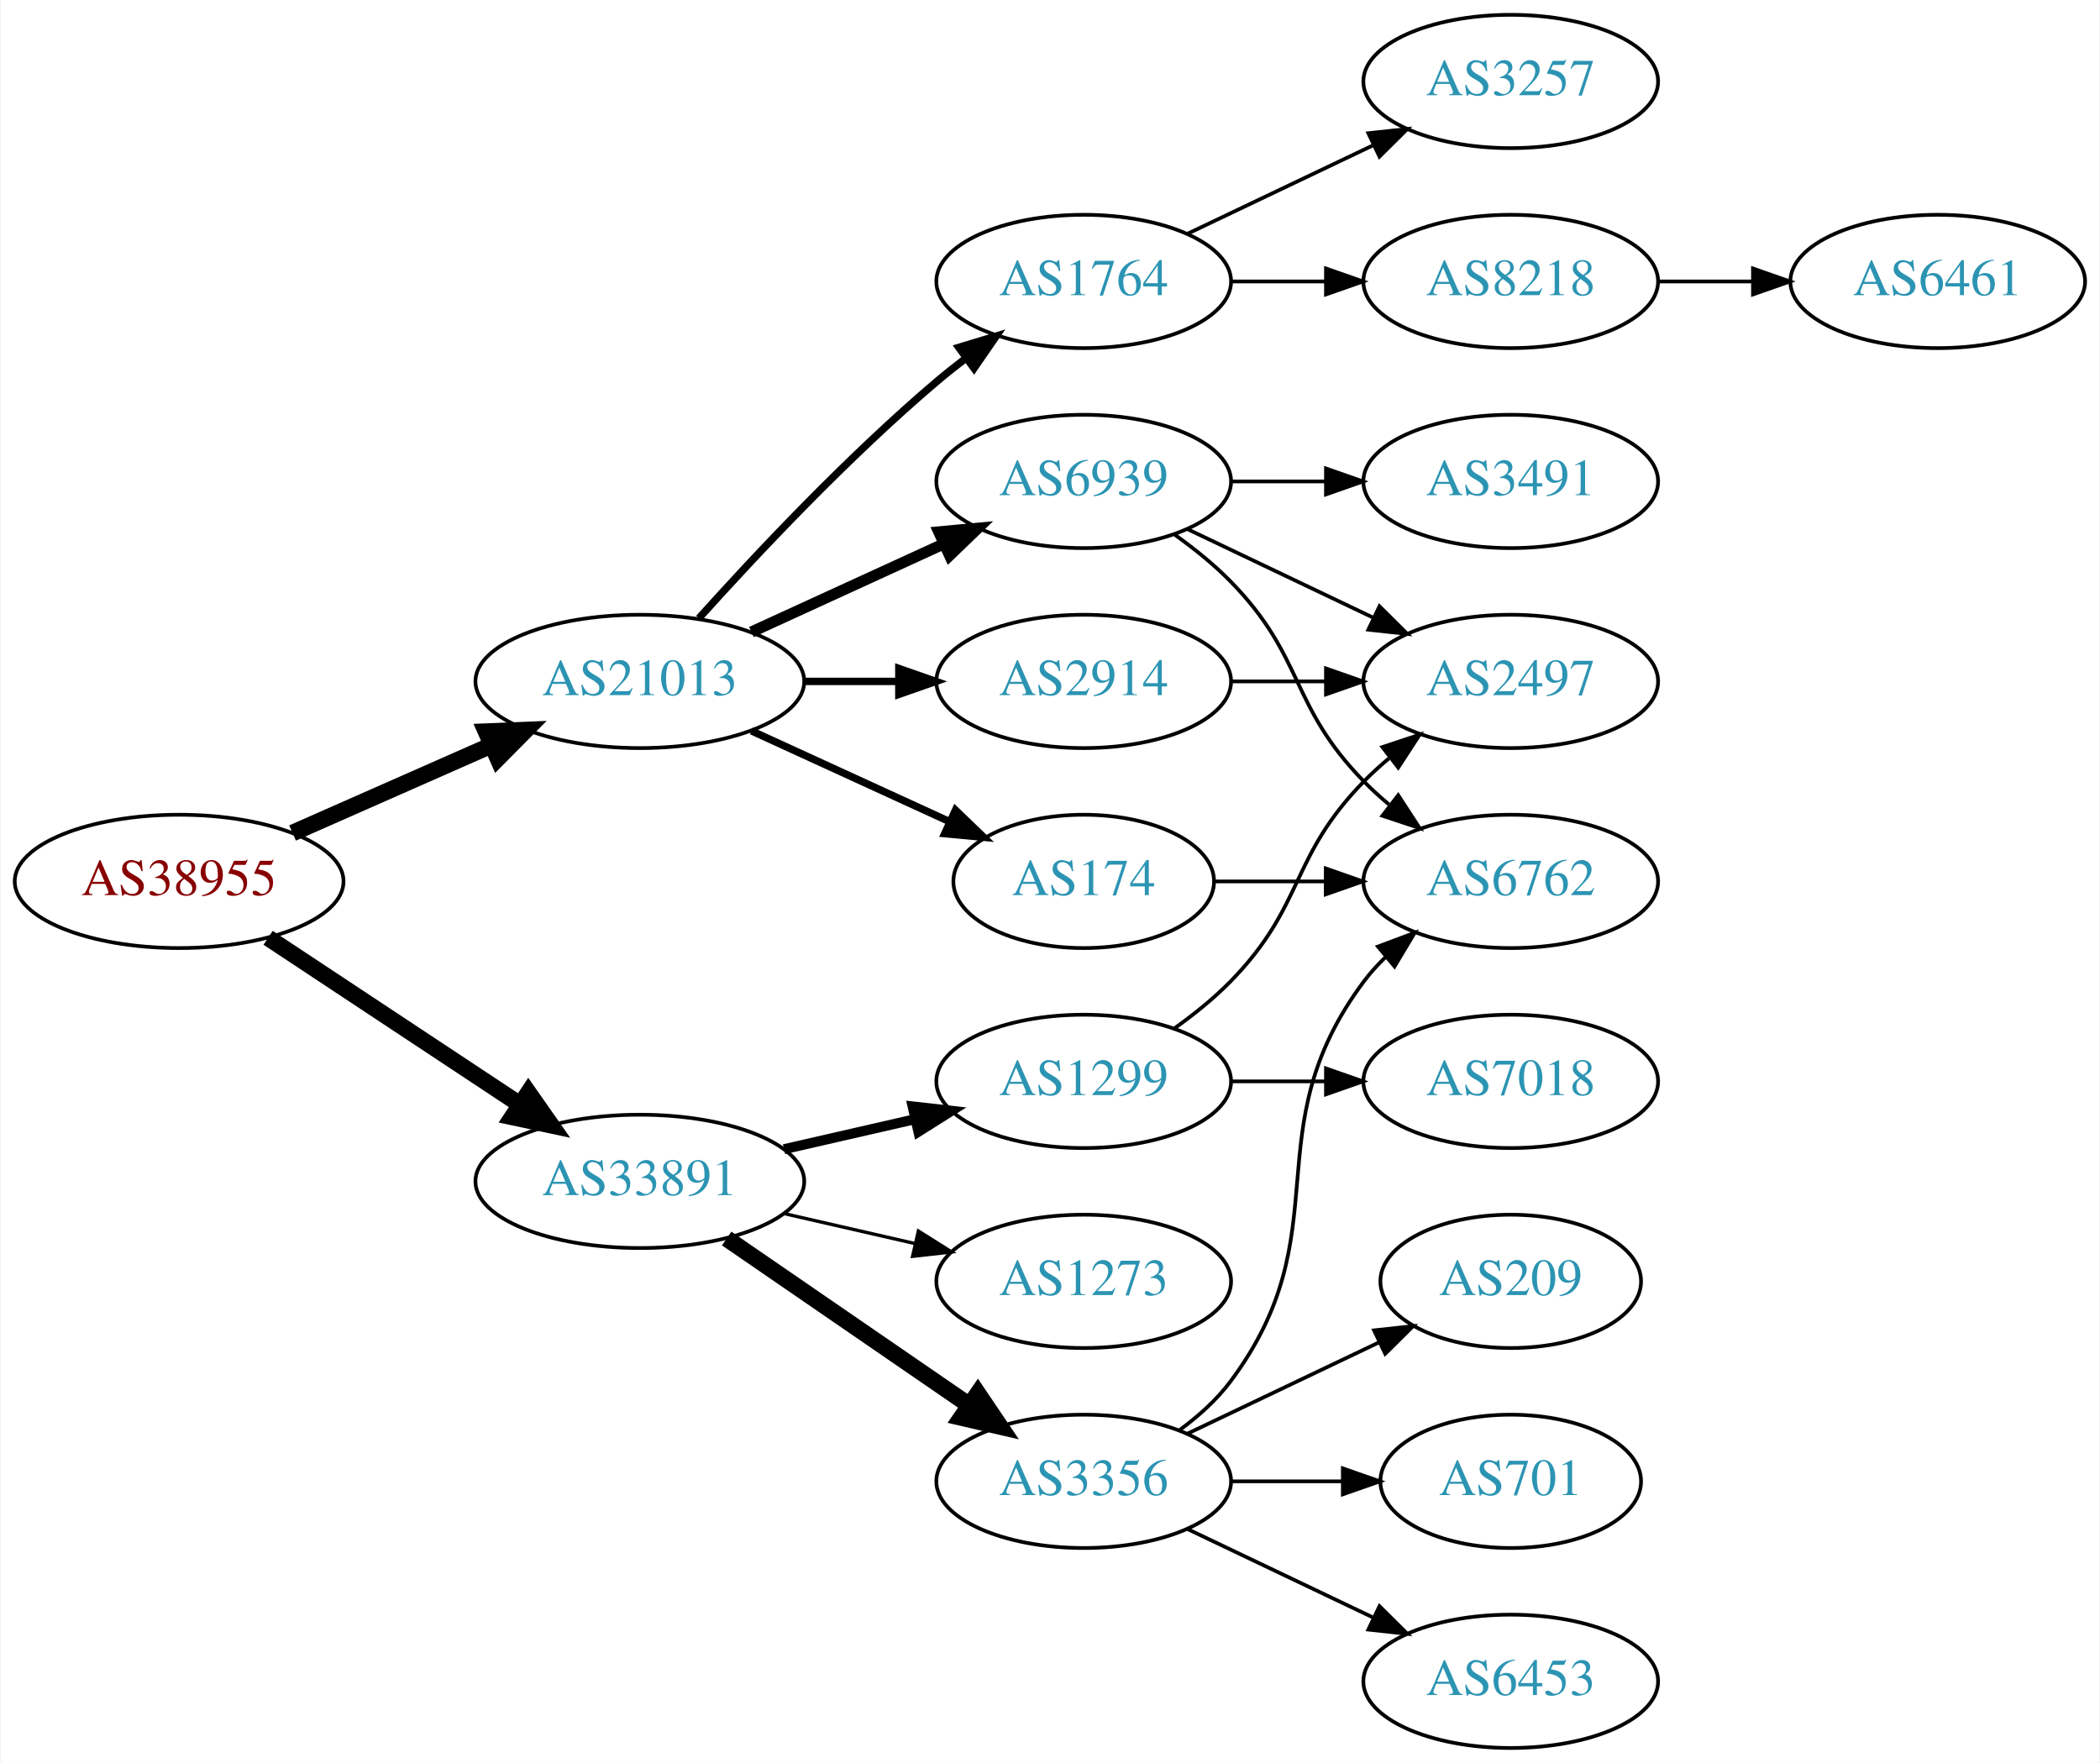
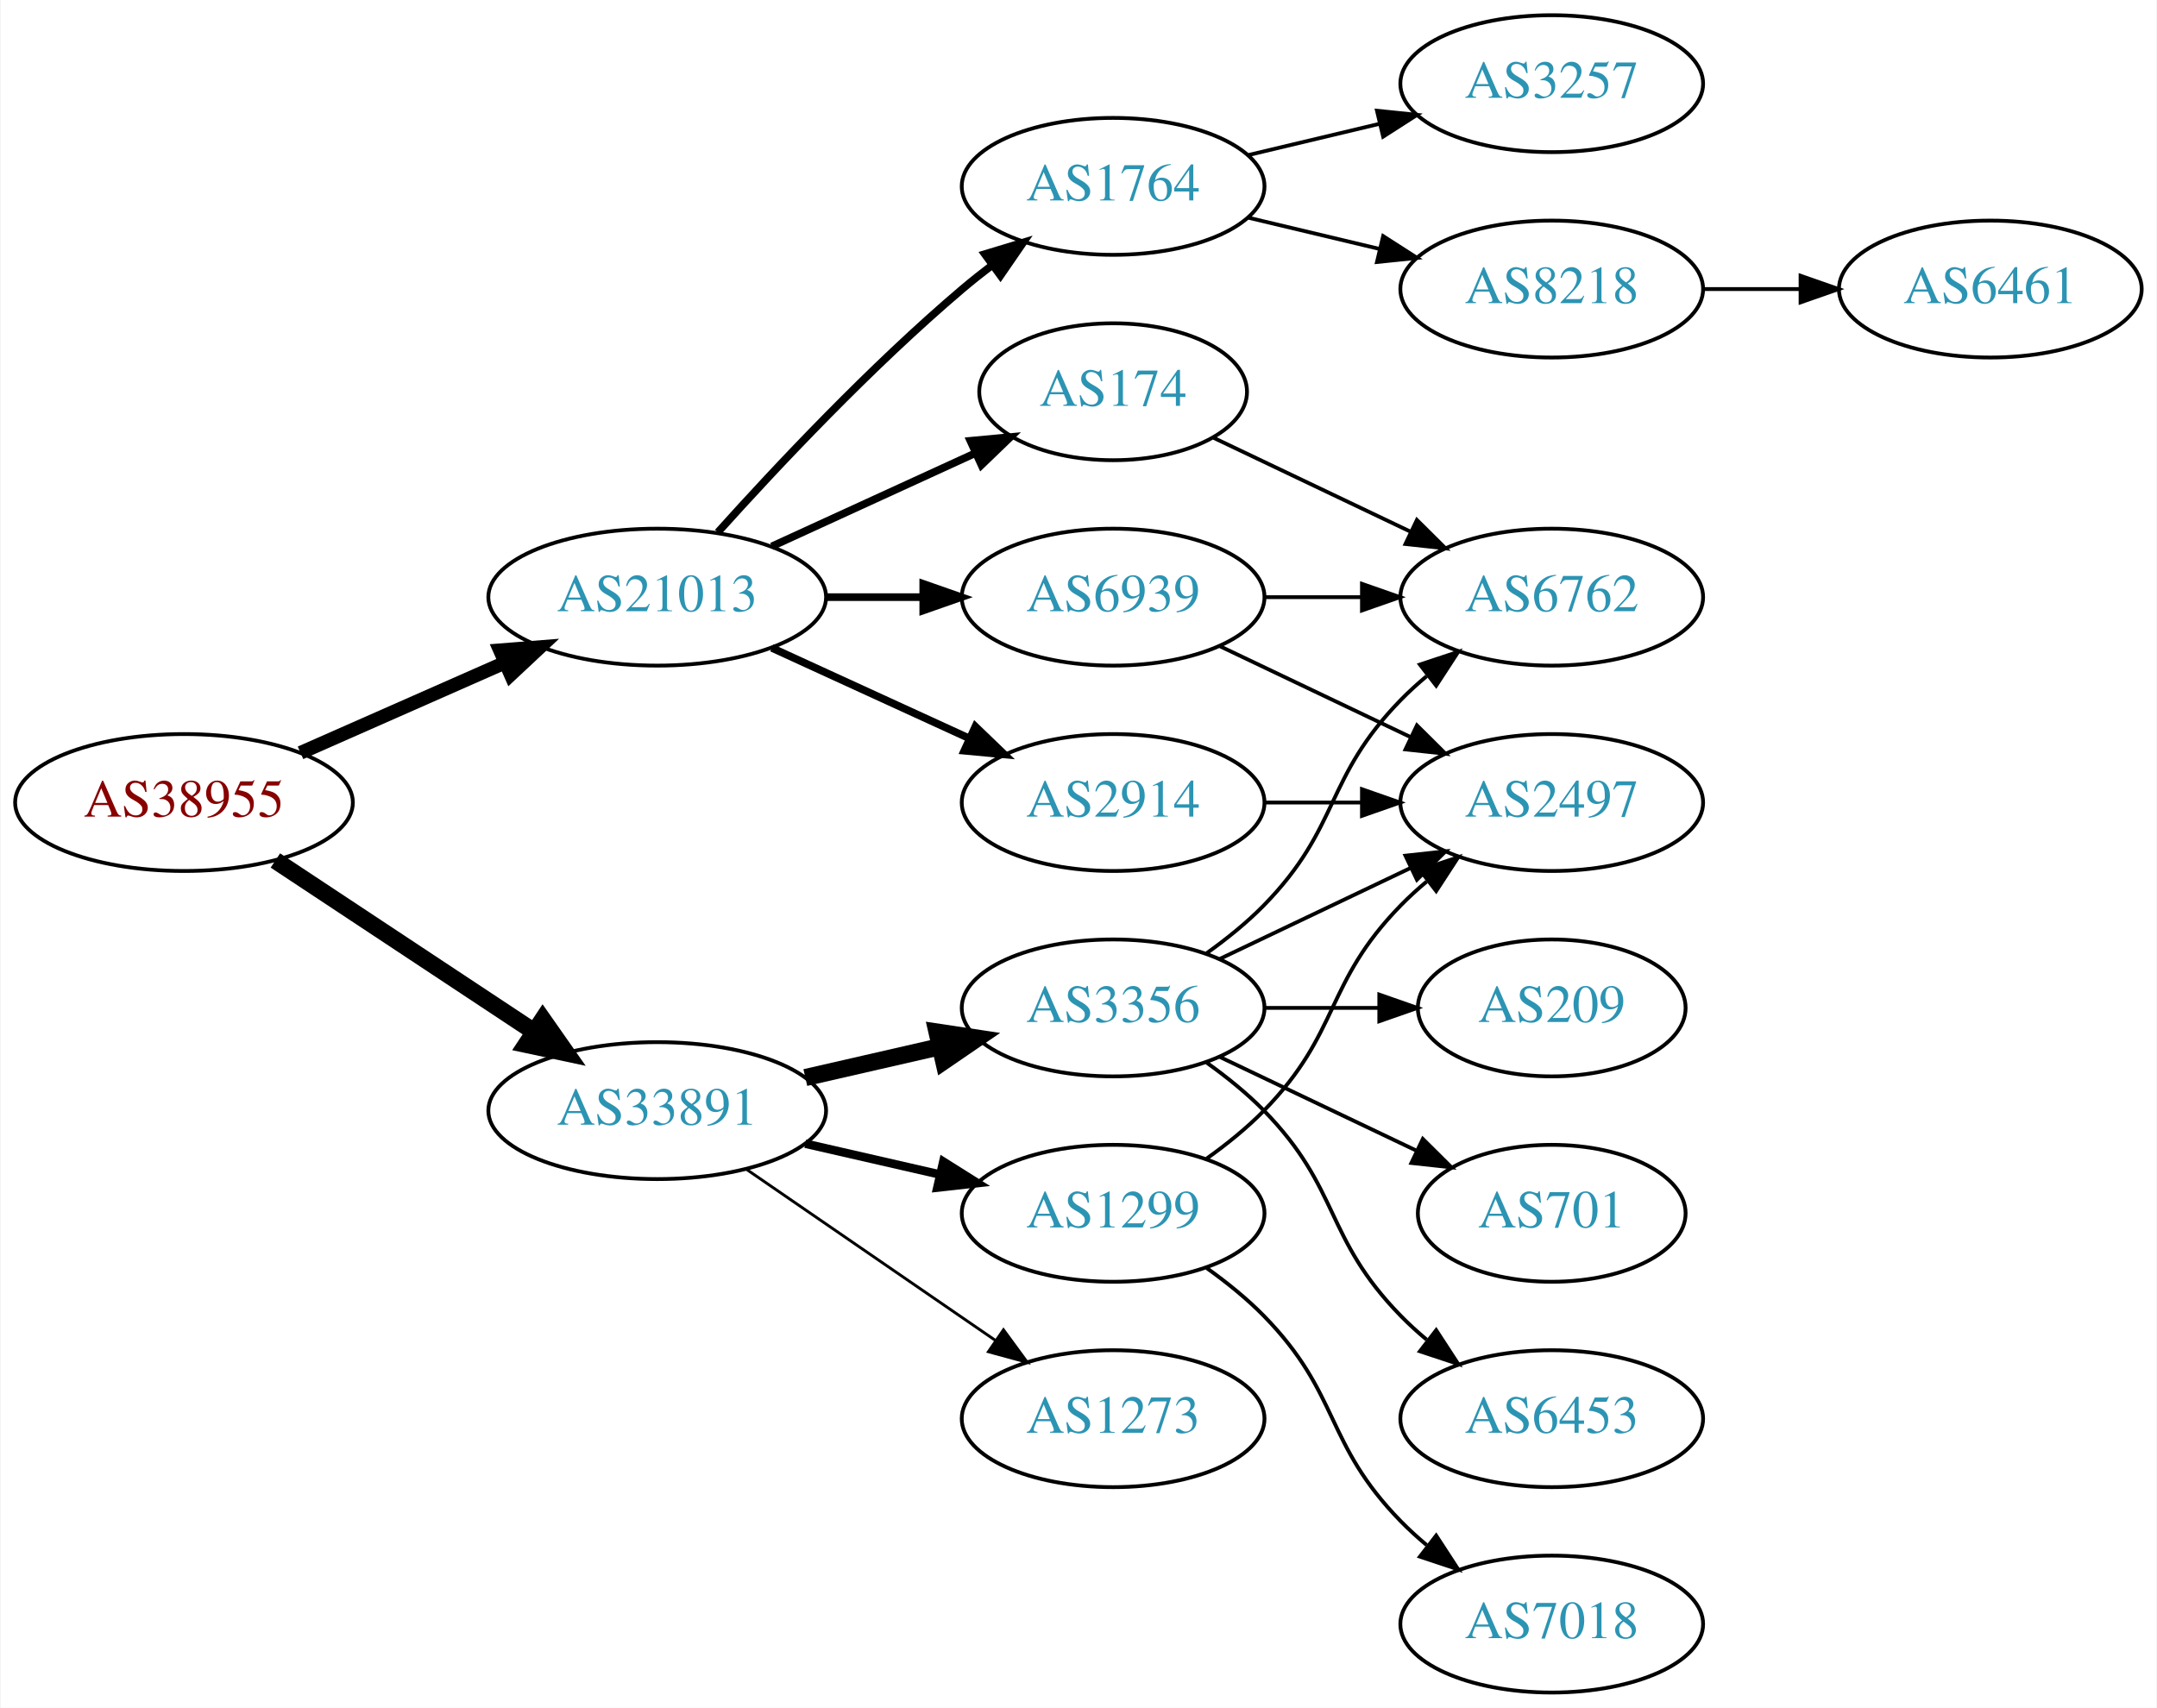
- <svg xmlns="http://www.w3.org/2000/svg" xmlns:xlink="http://www.w3.org/1999/xlink" width="567pt" height="476pt" viewBox="0.00 0.00 566.66 476.00">
-   <g id="graph0" class="graph" transform="scale(1 1) rotate(0) translate(4 472)">
-     <polygon fill="white" stroke="none" points="-4,4 -4,-472 562.663,-472 562.663,4 -4,4" />
+ <svg xmlns="http://www.w3.org/2000/svg" xmlns:xlink="http://www.w3.org/1999/xlink" width="567pt" height="449pt" viewBox="0.00 0.00 566.66 449.00">
+   <g id="graph0" class="graph" transform="scale(1 1) rotate(0) translate(4 445)">
+     <polygon fill="white" stroke="none" points="-4,4 -4,-445 562.663,-445 562.663,4 -4,4" />
    <g id="node1" class="node">
      <g id="a_node1">
        <a xlink:href="/asn/38955" xlink:title="AS38955 ~ World4You Internet Services GmbH [AT]">
          <ellipse fill="#ffffff" stroke="black" cx="44.196" cy="-234" rx="44.393" ry="18" />
          <text text-anchor="middle" x="44.196" y="-230.3" font-family="Times,serif" font-size="14.00" fill="#880000">AS38955</text>
        </a>
      </g>
    </g>
    <g id="node2" class="node">
      <g id="a_node2">
        <a xlink:href="/asn/21013" xlink:title="AS21013 ~ Wels, AT [AT]">
          <ellipse fill="#ffffff" stroke="black" cx="168.588" cy="-288" rx="44.393" ry="18" />
          <text text-anchor="middle" x="168.588" y="-284.3" font-family="Times,serif" font-size="14.00" fill="#2c94b3">AS21013</text>
        </a>
      </g>
    </g>
    <g id="edge1" class="edge">
-       <path fill="none" stroke="black" stroke-width="4.5" d="M74.824,-247.072C90.941,-254.183 111.081,-263.069 128.473,-270.742" />
-       <polygon fill="black" stroke="black" stroke-width="4.5" points="127.071,-274.427 137.809,-274.861 130.249,-267.222 127.071,-274.427" />
+       <path fill="none" stroke="black" stroke-width="3.6" d="M74.824,-247.072C90.941,-254.183 111.081,-263.069 128.473,-270.742" />
+       <polygon fill="black" stroke="black" stroke-width="3.6" points="127.247,-274.027 137.809,-274.861 130.073,-267.622 127.247,-274.027" />
    </g>
    <g id="node3" class="node">
      <g id="a_node3">
        <a xlink:href="/asn/33891" xlink:title="AS33891 ~ CORE-BACKBONE GMBH GLOBAL NETWORK [DE]">
          <ellipse fill="#ffffff" stroke="black" cx="168.588" cy="-153" rx="44.393" ry="18" />
          <text text-anchor="middle" x="168.588" y="-149.3" font-family="Times,serif" font-size="14.00" fill="#2c94b3">AS33891</text>
        </a>
      </g>
    </g>
    <g id="edge2" class="edge">
      <path fill="none" stroke="black" stroke-width="4.5" d="M68.217,-218.765C87.449,-206.037 115.056,-187.766 136.294,-173.711" />
      <polygon fill="black" stroke="black" stroke-width="4.5" points="138.504,-176.97 144.67,-168.167 134.158,-170.403 138.504,-176.97" />
    </g>
    <g id="node4" class="node">
      <g id="a_node4">
-         <a xlink:href="/asn/6939" xlink:title="AS6939 ~ Hurricane Electric LLC [US]">
-           <ellipse fill="#ffffff" stroke="black" cx="288.431" cy="-342" rx="39.794" ry="18" />
-           <text text-anchor="middle" x="288.431" y="-338.3" font-family="Times,serif" font-size="14.00" fill="#2c94b3">AS6939</text>
+         <a xlink:href="/asn/174" xlink:title="AS174 ~ Cogent Communications [US]">
+           <ellipse fill="#ffffff" stroke="black" cx="288.431" cy="-342" rx="35.194" ry="18" />
+           <text text-anchor="middle" x="288.431" y="-338.3" font-family="Times,serif" font-size="14.00" fill="#2c94b3">AS174</text>
        </a>
      </g>
    </g>
    <g id="edge3" class="edge">
-       <path fill="none" stroke="black" stroke-width="3" d="M198.718,-301.348C214.329,-308.502 233.727,-317.391 250.399,-325.03" />
-       <polygon fill="black" stroke="black" stroke-width="3" points="249.302,-328.378 259.851,-329.362 252.218,-322.014 249.302,-328.378" />
+       <path fill="none" stroke="black" stroke-width="2" d="M198.718,-301.348C214.935,-308.78 235.238,-318.083 252.327,-325.914" />
+       <polygon fill="black" stroke="black" stroke-width="2" points="250.895,-329.108 261.444,-330.092 253.811,-322.744 250.895,-329.108" />
    </g>
    <g id="node5" class="node">
      <g id="a_node5">
        <a xlink:href="/asn/1764" xlink:title="AS1764 ~ NEXTLAYER-AS [AT]">
          <ellipse fill="#ffffff" stroke="black" cx="288.431" cy="-396" rx="39.794" ry="18" />
          <text text-anchor="middle" x="288.431" y="-392.3" font-family="Times,serif" font-size="14.00" fill="#2c94b3">AS1764</text>
        </a>
      </g>
    </g>
    <g id="edge4" class="edge">
      <path fill="none" stroke="black" stroke-width="2" d="M184.521,-305.044C199.847,-322.097 224.782,-348.65 248.784,-369 251.281,-371.117 253.942,-373.232 256.653,-375.293" />
      <polygon fill="black" stroke="black" stroke-width="2" points="254.69,-378.194 264.83,-381.266 258.819,-372.541 254.69,-378.194" />
    </g>
    <g id="node6" class="node">
      <g id="a_node6">
        <a xlink:href="/asn/2914" xlink:title="AS2914 ~ NTT America, Inc. [US]">
+           <ellipse fill="#ffffff" stroke="black" cx="288.431" cy="-234" rx="39.794" ry="18" />
+           <text text-anchor="middle" x="288.431" y="-230.3" font-family="Times,serif" font-size="14.00" fill="#2c94b3">AS2914</text>
+         </a>
+       </g>
+     </g>
+     <g id="edge5" class="edge">
+       <path fill="none" stroke="black" stroke-width="2" d="M198.718,-274.652C214.329,-267.498 233.727,-258.609 250.399,-250.97" />
+       <polygon fill="black" stroke="black" stroke-width="2" points="252.218,-253.986 259.851,-246.638 249.302,-247.622 252.218,-253.986" />
+     </g>
+     <g id="node7" class="node">
+       <g id="a_node7">
+         <a xlink:href="/asn/6939" xlink:title="AS6939 ~ Hurricane Electric LLC [US]">
          <ellipse fill="#ffffff" stroke="black" cx="288.431" cy="-288" rx="39.794" ry="18" />
-           <text text-anchor="middle" x="288.431" y="-284.3" font-family="Times,serif" font-size="14.00" fill="#2c94b3">AS2914</text>
-         </a>
-       </g>
-     </g>
-     <g id="edge5" class="edge">
+           <text text-anchor="middle" x="288.431" y="-284.3" font-family="Times,serif" font-size="14.00" fill="#2c94b3">AS6939</text>
+         </a>
+       </g>
+     </g>
+     <g id="edge6" class="edge">
      <path fill="none" stroke="black" stroke-width="2" d="M212.799,-288C221.112,-288 229.875,-288 238.357,-288" />
      <polygon fill="black" stroke="black" stroke-width="2" points="238.516,-291.5 248.516,-288 238.516,-284.5 238.516,-291.5" />
    </g>
-     <g id="node7" class="node">
-       <g id="a_node7">
-         <a xlink:href="/asn/174" xlink:title="AS174 ~ Cogent Communications [US]">
-           <ellipse fill="#ffffff" stroke="black" cx="288.431" cy="-234" rx="35.194" ry="18" />
-           <text text-anchor="middle" x="288.431" y="-230.3" font-family="Times,serif" font-size="14.00" fill="#2c94b3">AS174</text>
-         </a>
-       </g>
-     </g>
-     <g id="edge6" class="edge">
-       <path fill="none" stroke="black" stroke-width="2" d="M198.718,-274.652C214.935,-267.22 235.238,-257.917 252.327,-250.086" />
-       <polygon fill="black" stroke="black" stroke-width="2" points="253.811,-253.256 261.444,-245.908 250.895,-246.892 253.811,-253.256" />
+     <g id="node13" class="node">
+       <g id="a_node13">
+         <a xlink:href="/asn/1299" xlink:title="AS1299 ~ Telia Carrier [EU]">
+           <ellipse fill="#ffffff" stroke="black" cx="288.431" cy="-126" rx="39.794" ry="18" />
+           <text text-anchor="middle" x="288.431" y="-122.3" font-family="Times,serif" font-size="14.00" fill="#2c94b3">AS1299</text>
+         </a>
+       </g>
+     </g>
+     <g id="edge14" class="edge">
+       <path fill="none" stroke="black" stroke-width="2.25" d="M207.523,-144.308C218.764,-141.733 231.176,-138.889 242.799,-136.226" />
+       <polygon fill="black" stroke="black" stroke-width="2.25" points="243.795,-139.588 252.761,-133.943 242.232,-132.765 243.795,-139.588" />
    </g>
    <g id="node14" class="node">
      <g id="a_node14">
        <a xlink:href="/asn/3356" xlink:title="AS3356 ~ Level 3 Parent, LLC [US]">
-           <ellipse fill="#ffffff" stroke="black" cx="288.431" cy="-72" rx="39.794" ry="18" />
-           <text text-anchor="middle" x="288.431" y="-68.3" font-family="Times,serif" font-size="14.00" fill="#2c94b3">AS3356</text>
+           <ellipse fill="#ffffff" stroke="black" cx="288.431" cy="-180" rx="39.794" ry="18" />
+           <text text-anchor="middle" x="288.431" y="-176.3" font-family="Times,serif" font-size="14.00" fill="#2c94b3">AS3356</text>
        </a>
      </g>
    </g>
    <g id="edge15" class="edge">
-       <path fill="none" stroke="black" stroke-width="4.5" d="M192.031,-137.574C210.612,-124.802 237.173,-106.545 257.553,-92.537" />
-       <polygon fill="black" stroke="black" stroke-width="4.5" points="259.856,-95.731 265.867,-86.822 255.396,-89.242 259.856,-95.731" />
+       <path fill="none" stroke="black" stroke-width="4.5" d="M207.523,-161.692C218.764,-164.267 231.176,-167.111 242.799,-169.774" />
+       <polygon fill="black" stroke="black" stroke-width="4.5" points="242.134,-173.661 252.761,-172.057 243.893,-165.985 242.134,-173.661" />
    </g>
    <g id="node15" class="node">
      <g id="a_node15">
-         <a xlink:href="/asn/1299" xlink:title="AS1299 ~ Telia Carrier [EU]">
-           <ellipse fill="#ffffff" stroke="black" cx="288.431" cy="-180" rx="39.794" ry="18" />
-           <text text-anchor="middle" x="288.431" y="-176.3" font-family="Times,serif" font-size="14.00" fill="#2c94b3">AS1299</text>
+         <a xlink:href="/asn/1273" xlink:title="AS1273 ~ Vodafone Group PLC [EU]">
+           <ellipse fill="#ffffff" stroke="black" cx="288.431" cy="-72" rx="39.794" ry="18" />
+           <text text-anchor="middle" x="288.431" y="-68.3" font-family="Times,serif" font-size="14.00" fill="#2c94b3">AS1273</text>
        </a>
      </g>
    </g>
    <g id="edge16" class="edge">
-       <path fill="none" stroke="black" stroke-width="2.7" d="M207.523,-161.692C218.764,-164.267 231.176,-167.111 242.799,-169.774" />
-       <polygon fill="black" stroke="black" stroke-width="2.7" points="242.232,-173.235 252.761,-172.057 243.795,-166.412 242.232,-173.235" />
-     </g>
-     <g id="node16" class="node">
-       <g id="a_node16">
-         <a xlink:href="/asn/1273" xlink:title="AS1273 ~ Vodafone Group PLC [EU]">
-           <ellipse fill="#ffffff" stroke="black" cx="288.431" cy="-126" rx="39.794" ry="18" />
-           <text text-anchor="middle" x="288.431" y="-122.3" font-family="Times,serif" font-size="14.00" fill="#2c94b3">AS1273</text>
-         </a>
-       </g>
-     </g>
-     <g id="edge17" class="edge">
-       <path fill="none" stroke="black" stroke-width="0.9" d="M207.523,-144.308C218.764,-141.733 231.176,-138.889 242.799,-136.226" />
-       <polygon fill="black" stroke="black" stroke-width="0.9" points="243.795,-139.588 252.761,-133.943 242.232,-132.765 243.795,-139.588" />
+       <path fill="none" stroke="black" stroke-width="0.75" d="M192.031,-137.574C210.612,-124.802 237.173,-106.545 257.553,-92.537" />
+       <polygon fill="black" stroke="black" stroke-width="0.75" points="259.609,-95.371 265.867,-86.822 255.643,-89.602 259.609,-95.371" />
+     </g>
+     <g id="node12" class="node">
+       <g id="a_node12">
+         <a xlink:href="/asn/6762" xlink:title="AS6762 ~ TELECOM ITALIA SPARKLE S.p.A. [IT]">
+           <ellipse fill="#ffffff" stroke="black" cx="403.724" cy="-288" rx="39.794" ry="18" />
+           <text text-anchor="middle" x="403.724" y="-284.3" font-family="Times,serif" font-size="14.00" fill="#2c94b3">AS6762</text>
+         </a>
+       </g>
+     </g>
+     <g id="edge13" class="edge">
+       <path fill="none" stroke="black" d="M314.856,-329.881C330.159,-322.587 349.882,-313.186 366.764,-305.14" />
+       <polygon fill="black" stroke="black" points="368.283,-308.293 375.804,-300.831 365.271,-301.974 368.283,-308.293" />
    </g>
    <g id="node8" class="node">
      <g id="a_node8">
-         <a xlink:href="/asn/6762" xlink:title="AS6762 ~ TELECOM ITALIA SPARKLE S.p.A. [IT]">
-           <ellipse fill="#ffffff" stroke="black" cx="403.724" cy="-234" rx="39.794" ry="18" />
-           <text text-anchor="middle" x="403.724" y="-230.3" font-family="Times,serif" font-size="14.00" fill="#2c94b3">AS6762</text>
+         <a xlink:href="/asn/8218" xlink:title="AS8218 ~ legacy Neotelecoms [FR]">
+           <ellipse fill="#ffffff" stroke="black" cx="403.724" cy="-369" rx="39.794" ry="18" />
+           <text text-anchor="middle" x="403.724" y="-365.3" font-family="Times,serif" font-size="14.00" fill="#2c94b3">AS8218</text>
        </a>
      </g>
    </g>
    <g id="edge7" class="edge">
-       <path fill="none" stroke="black" d="M313.025,-327.611C318.281,-323.852 323.613,-319.563 328.077,-315 348.25,-294.383 343.905,-281.617 364.077,-261 366.17,-258.861 368.453,-256.782 370.83,-254.79" />
-       <polygon fill="black" stroke="black" points="373.349,-257.268 379.13,-248.389 369.074,-251.725 373.349,-257.268" />
+       <path fill="none" stroke="black" d="M324.038,-387.752C334.909,-385.162 347.064,-382.265 358.506,-379.538" />
+       <polygon fill="black" stroke="black" points="359.412,-382.92 368.328,-377.197 357.789,-376.111 359.412,-382.92" />
    </g>
    <g id="node9" class="node">
      <g id="a_node9">
+         <a xlink:href="/asn/3257" xlink:title="AS3257 ~ GTT [DE]">
+           <ellipse fill="#ffffff" stroke="black" cx="403.724" cy="-423" rx="39.794" ry="18" />
+           <text text-anchor="middle" x="403.724" y="-419.3" font-family="Times,serif" font-size="14.00" fill="#2c94b3">AS3257</text>
+         </a>
+       </g>
+     </g>
+     <g id="edge8" class="edge">
+       <path fill="none" stroke="black" d="M324.038,-404.248C334.909,-406.838 347.064,-409.735 358.506,-412.462" />
+       <polygon fill="black" stroke="black" points="357.789,-415.889 368.328,-414.803 359.412,-409.08 357.789,-415.889" />
+     </g>
+     <g id="node11" class="node">
+       <g id="a_node11">
        <a xlink:href="/asn/2497" xlink:title="AS2497 ~ Internet Initiative Japan Inc. [JP]">
-           <ellipse fill="#ffffff" stroke="black" cx="403.724" cy="-288" rx="39.794" ry="18" />
-           <text text-anchor="middle" x="403.724" y="-284.3" font-family="Times,serif" font-size="14.00" fill="#2c94b3">AS2497</text>
-         </a>
-       </g>
-     </g>
-     <g id="edge8" class="edge">
-       <path fill="none" stroke="black" d="M316.567,-329.066C331.561,-321.919 350.382,-312.948 366.605,-305.215" />
-       <polygon fill="black" stroke="black" points="368.288,-308.291 375.809,-300.829 365.276,-301.972 368.288,-308.291" />
+           <ellipse fill="#ffffff" stroke="black" cx="403.724" cy="-234" rx="39.794" ry="18" />
+           <text text-anchor="middle" x="403.724" y="-230.3" font-family="Times,serif" font-size="14.00" fill="#2c94b3">AS2497</text>
+         </a>
+       </g>
+     </g>
+     <g id="edge10" class="edge">
+       <path fill="none" stroke="black" d="M328.103,-234C336.306,-234 345.07,-234 353.602,-234" />
+       <polygon fill="black" stroke="black" points="353.841,-237.5 363.841,-234 353.841,-230.5 353.841,-237.5" />
+     </g>
+     <g id="edge11" class="edge">
+       <path fill="none" stroke="black" d="M316.567,-275.066C331.561,-267.919 350.382,-258.948 366.605,-251.215" />
+       <polygon fill="black" stroke="black" points="368.288,-254.291 375.809,-246.829 365.276,-247.972 368.288,-254.291" />
+     </g>
+     <g id="edge12" class="edge">
+       <path fill="none" stroke="black" d="M328.103,-288C336.306,-288 345.07,-288 353.602,-288" />
+       <polygon fill="black" stroke="black" points="353.841,-291.5 363.841,-288 353.841,-284.5 353.841,-291.5" />
    </g>
    <g id="node10" class="node">
      <g id="a_node10">
-         <a xlink:href="/asn/3491" xlink:title="AS3491 ~ PCCW Global, Inc. [US]">
-           <ellipse fill="#ffffff" stroke="black" cx="403.724" cy="-342" rx="39.794" ry="18" />
-           <text text-anchor="middle" x="403.724" y="-338.3" font-family="Times,serif" font-size="14.00" fill="#2c94b3">AS3491</text>
+         <a xlink:href="/asn/6461" xlink:title="AS6461 ~ Zayo Bandwidth [US]">
+           <ellipse fill="#ffffff" stroke="black" cx="519.017" cy="-369" rx="39.794" ry="18" />
+           <text text-anchor="middle" x="519.017" y="-365.3" font-family="Times,serif" font-size="14.00" fill="#2c94b3">AS6461</text>
        </a>
      </g>
    </g>
    <g id="edge9" class="edge">
-       <path fill="none" stroke="black" d="M328.103,-342C336.306,-342 345.07,-342 353.602,-342" />
-       <polygon fill="black" stroke="black" points="353.841,-345.5 363.841,-342 353.841,-338.5 353.841,-345.5" />
-     </g>
-     <g id="node11" class="node">
-       <g id="a_node11">
-         <a xlink:href="/asn/8218" xlink:title="AS8218 ~ legacy Neotelecoms [FR]">
-           <ellipse fill="#ffffff" stroke="black" cx="403.724" cy="-396" rx="39.794" ry="18" />
-           <text text-anchor="middle" x="403.724" y="-392.3" font-family="Times,serif" font-size="14.00" fill="#2c94b3">AS8218</text>
-         </a>
-       </g>
-     </g>
-     <g id="edge10" class="edge">
-       <path fill="none" stroke="black" d="M328.103,-396C336.306,-396 345.07,-396 353.602,-396" />
-       <polygon fill="black" stroke="black" points="353.841,-399.5 363.841,-396 353.841,-392.5 353.841,-399.5" />
-     </g>
-     <g id="node12" class="node">
-       <g id="a_node12">
-         <a xlink:href="/asn/3257" xlink:title="AS3257 ~ GTT [DE]">
-           <ellipse fill="#ffffff" stroke="black" cx="403.724" cy="-450" rx="39.794" ry="18" />
-           <text text-anchor="middle" x="403.724" y="-446.3" font-family="Times,serif" font-size="14.00" fill="#2c94b3">AS3257</text>
-         </a>
-       </g>
-     </g>
-     <g id="edge11" class="edge">
-       <path fill="none" stroke="black" d="M316.567,-408.934C331.561,-416.081 350.382,-425.052 366.605,-432.785" />
-       <polygon fill="black" stroke="black" points="365.276,-436.028 375.809,-437.171 368.288,-429.709 365.276,-436.028" />
-     </g>
-     <g id="edge14" class="edge">
-       <path fill="none" stroke="black" d="M328.103,-288C336.306,-288 345.07,-288 353.602,-288" />
-       <polygon fill="black" stroke="black" points="353.841,-291.5 363.841,-288 353.841,-284.5 353.841,-291.5" />
-     </g>
-     <g id="edge13" class="edge">
-       <path fill="none" stroke="black" d="M323.73,-234C333.107,-234 343.457,-234 353.492,-234" />
-       <polygon fill="black" stroke="black" points="353.781,-237.5 363.781,-234 353.781,-230.5 353.781,-237.5" />
-     </g>
-     <g id="node13" class="node">
-       <g id="a_node13">
-         <a xlink:href="/asn/6461" xlink:title="AS6461 ~ Zayo Bandwidth [US]">
-           <ellipse fill="#ffffff" stroke="black" cx="519.017" cy="-396" rx="39.794" ry="18" />
-           <text text-anchor="middle" x="519.017" y="-392.3" font-family="Times,serif" font-size="14.00" fill="#2c94b3">AS6461</text>
-         </a>
-       </g>
-     </g>
-     <g id="edge12" class="edge">
-       <path fill="none" stroke="black" d="M443.396,-396C451.599,-396 460.363,-396 468.895,-396" />
-       <polygon fill="black" stroke="black" points="469.134,-399.5 479.134,-396 469.134,-392.5 469.134,-399.5" />
-     </g>
-     <g id="edge20" class="edge">
-       <path fill="none" stroke="black" d="M314.362,-85.882C319.438,-89.611 324.356,-94.016 328.077,-99 358.349,-139.542 333.806,-166.458 364.077,-207 365.822,-209.336 367.829,-211.545 369.992,-213.617" />
-       <polygon fill="black" stroke="black" points="367.87,-216.405 377.793,-220.118 372.352,-211.027 367.87,-216.405" />
-     </g>
-     <g id="node18" class="node">
-       <g id="a_node18">
-         <a xlink:href="/asn/701" xlink:title="AS701 ~ UUNET [US]">
-           <ellipse fill="#ffffff" stroke="black" cx="403.724" cy="-72" rx="35.194" ry="18" />
-           <text text-anchor="middle" x="403.724" y="-68.3" font-family="Times,serif" font-size="14.00" fill="#2c94b3">AS701</text>
-         </a>
-       </g>
-     </g>
-     <g id="edge21" class="edge">
-       <path fill="none" stroke="black" d="M328.103,-72C337.808,-72 348.299,-72 358.262,-72" />
-       <polygon fill="black" stroke="black" points="358.398,-75.5 368.398,-72 358.398,-68.5 358.398,-75.5" />
+       <path fill="none" stroke="black" d="M443.396,-369C451.599,-369 460.363,-369 468.895,-369" />
+       <polygon fill="black" stroke="black" points="469.134,-372.5 479.134,-369 469.134,-365.5 469.134,-372.5" />
+     </g>
+     <g id="edge23" class="edge">
+       <path fill="none" stroke="black" d="M313.025,-140.389C318.281,-144.148 323.613,-148.437 328.077,-153 348.25,-173.617 343.905,-186.383 364.077,-207 366.17,-209.139 368.453,-211.218 370.83,-213.21" />
+       <polygon fill="black" stroke="black" points="369.074,-216.275 379.13,-219.611 373.349,-210.732 369.074,-216.275" />
    </g>
    <g id="node19" class="node">
      <g id="a_node19">
-         <a xlink:href="/asn/6453" xlink:title="AS6453 ~ TATA COMMUNICATIONS (AMERICA) INC [US]">
+         <a xlink:href="/asn/7018" xlink:title="AS7018 ~ AT&amp;T Services, Inc. [US]">
          <ellipse fill="#ffffff" stroke="black" cx="403.724" cy="-18" rx="39.794" ry="18" />
-           <text text-anchor="middle" x="403.724" y="-14.3" font-family="Times,serif" font-size="14.00" fill="#2c94b3">AS6453</text>
+           <text text-anchor="middle" x="403.724" y="-14.3" font-family="Times,serif" font-size="14.00" fill="#2c94b3">AS7018</text>
        </a>
      </g>
    </g>
    <g id="edge22" class="edge">
-       <path fill="none" stroke="black" d="M316.567,-59.066C331.561,-51.919 350.382,-42.948 366.605,-35.215" />
-       <polygon fill="black" stroke="black" points="368.288,-38.291 375.809,-30.829 365.276,-31.972 368.288,-38.291" />
-     </g>
-     <g id="node20" class="node">
-       <g id="a_node20">
-         <a xlink:href="/asn/209" xlink:title="AS209 ~ CenturyLink Communications, LLC [US]">
-           <ellipse fill="#ffffff" stroke="black" cx="403.724" cy="-126" rx="35.194" ry="18" />
-           <text text-anchor="middle" x="403.724" y="-122.3" font-family="Times,serif" font-size="14.00" fill="#2c94b3">AS209</text>
-         </a>
-       </g>
-     </g>
-     <g id="edge23" class="edge">
-       <path fill="none" stroke="black" d="M316.567,-84.934C331.999,-92.29 351.485,-101.577 368.02,-109.459" />
-       <polygon fill="black" stroke="black" points="366.828,-112.768 377.361,-113.911 369.84,-106.449 366.828,-112.768" />
+       <path fill="none" stroke="black" d="M313.025,-111.611C318.281,-107.852 323.613,-103.563 328.077,-99 348.25,-78.383 343.905,-65.617 364.077,-45 366.17,-42.861 368.453,-40.782 370.83,-38.79" />
+       <polygon fill="black" stroke="black" points="373.349,-41.268 379.13,-32.389 369.074,-35.725 373.349,-41.268" />
+     </g>
+     <g id="edge20" class="edge">
+       <path fill="none" stroke="black" d="M316.567,-192.934C331.561,-200.081 350.382,-209.052 366.605,-216.785" />
+       <polygon fill="black" stroke="black" points="365.276,-220.028 375.809,-221.171 368.288,-213.709 365.276,-220.028" />
    </g>
    <g id="edge19" class="edge">
      <path fill="none" stroke="black" d="M313.025,-194.389C318.281,-198.148 323.613,-202.437 328.077,-207 348.25,-227.617 343.905,-240.383 364.077,-261 366.17,-263.139 368.453,-265.218 370.83,-267.21" />
      <polygon fill="black" stroke="black" points="369.074,-270.275 379.13,-273.611 373.349,-264.732 369.074,-270.275" />
    </g>
+     <g id="node16" class="node">
+       <g id="a_node16">
+         <a xlink:href="/asn/209" xlink:title="AS209 ~ CenturyLink Communications, LLC [US]">
+           <ellipse fill="#ffffff" stroke="black" cx="403.724" cy="-180" rx="35.194" ry="18" />
+           <text text-anchor="middle" x="403.724" y="-176.3" font-family="Times,serif" font-size="14.00" fill="#2c94b3">AS209</text>
+         </a>
+       </g>
+     </g>
+     <g id="edge17" class="edge">
+       <path fill="none" stroke="black" d="M328.103,-180C337.808,-180 348.299,-180 358.262,-180" />
+       <polygon fill="black" stroke="black" points="358.398,-183.5 368.398,-180 358.398,-176.5 358.398,-183.5" />
+     </g>
    <g id="node17" class="node">
      <g id="a_node17">
-         <a xlink:href="/asn/7018" xlink:title="AS7018 ~ AT&amp;T Services, Inc. [US]">
-           <ellipse fill="#ffffff" stroke="black" cx="403.724" cy="-180" rx="39.794" ry="18" />
-           <text text-anchor="middle" x="403.724" y="-176.3" font-family="Times,serif" font-size="14.00" fill="#2c94b3">AS7018</text>
+         <a xlink:href="/asn/701" xlink:title="AS701 ~ UUNET [US]">
+           <ellipse fill="#ffffff" stroke="black" cx="403.724" cy="-126" rx="35.194" ry="18" />
+           <text text-anchor="middle" x="403.724" y="-122.3" font-family="Times,serif" font-size="14.00" fill="#2c94b3">AS701</text>
        </a>
      </g>
    </g>
    <g id="edge18" class="edge">
-       <path fill="none" stroke="black" d="M328.103,-180C336.306,-180 345.07,-180 353.602,-180" />
-       <polygon fill="black" stroke="black" points="353.841,-183.5 363.841,-180 353.841,-176.5 353.841,-183.5" />
+       <path fill="none" stroke="black" d="M316.567,-167.066C331.999,-159.71 351.485,-150.423 368.02,-142.541" />
+       <polygon fill="black" stroke="black" points="369.84,-145.551 377.361,-138.089 366.828,-139.232 369.84,-145.551" />
+     </g>
+     <g id="node18" class="node">
+       <g id="a_node18">
+         <a xlink:href="/asn/6453" xlink:title="AS6453 ~ TATA COMMUNICATIONS (AMERICA) INC [US]">
+           <ellipse fill="#ffffff" stroke="black" cx="403.724" cy="-72" rx="39.794" ry="18" />
+           <text text-anchor="middle" x="403.724" y="-68.3" font-family="Times,serif" font-size="14.00" fill="#2c94b3">AS6453</text>
+         </a>
+       </g>
+     </g>
+     <g id="edge21" class="edge">
+       <path fill="none" stroke="black" d="M313.025,-165.611C318.281,-161.852 323.613,-157.563 328.077,-153 348.25,-132.383 343.905,-119.617 364.077,-99 366.17,-96.861 368.453,-94.782 370.83,-92.79" />
+       <polygon fill="black" stroke="black" points="373.349,-95.268 379.13,-86.389 369.074,-89.725 373.349,-95.268" />
    </g>
  </g>
</svg>
